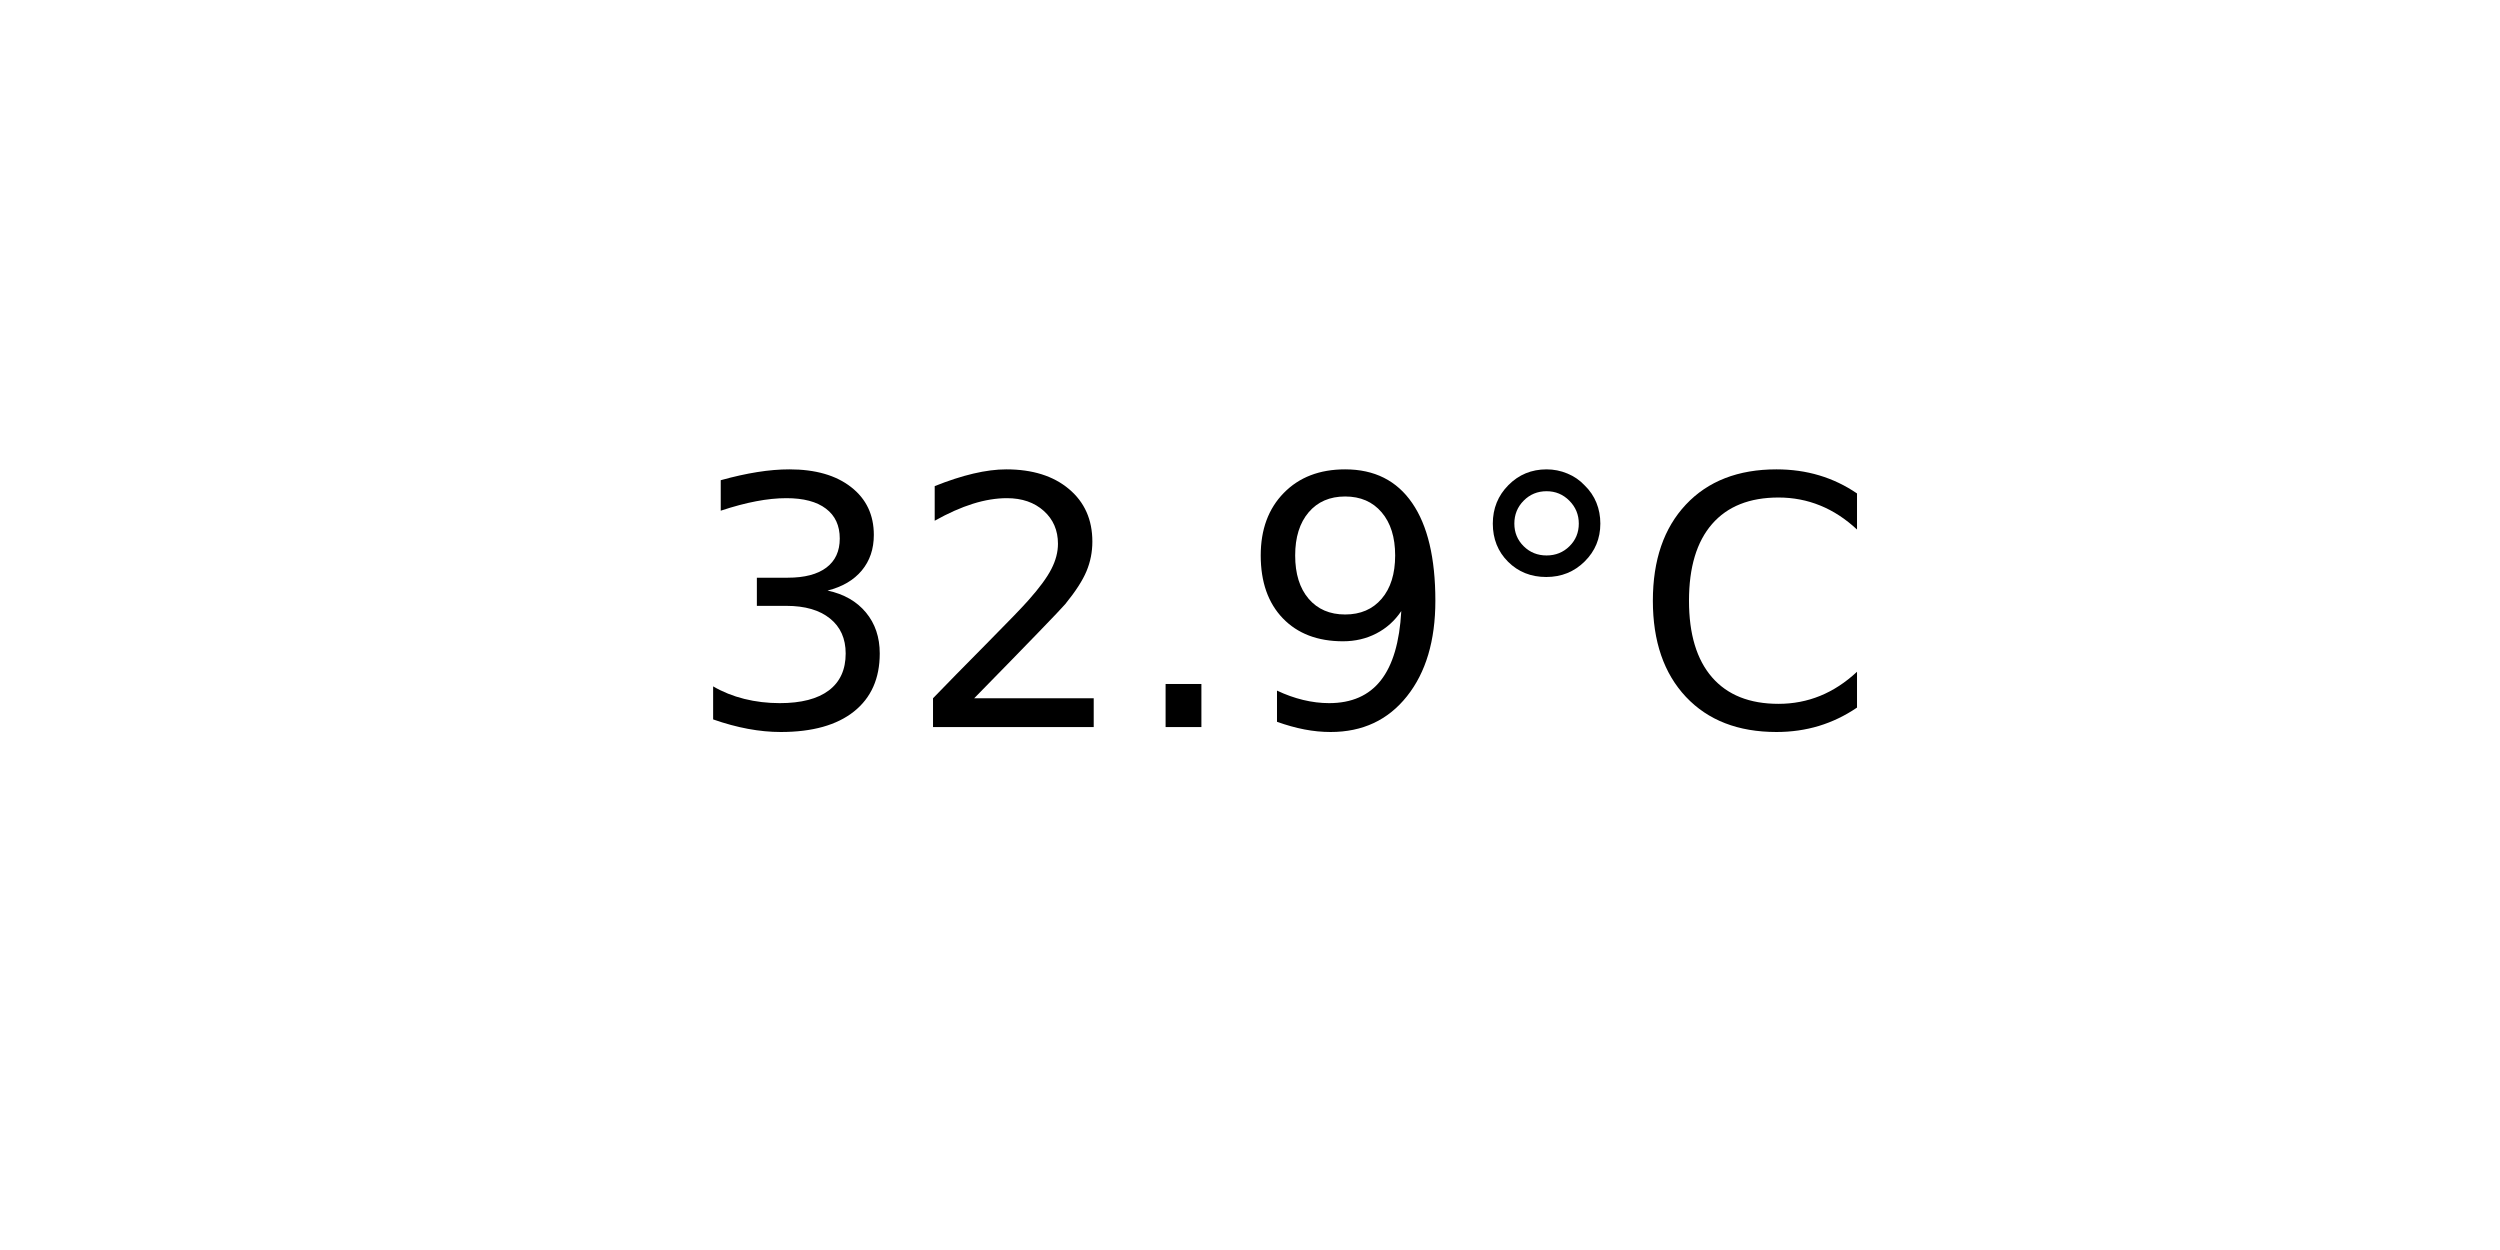
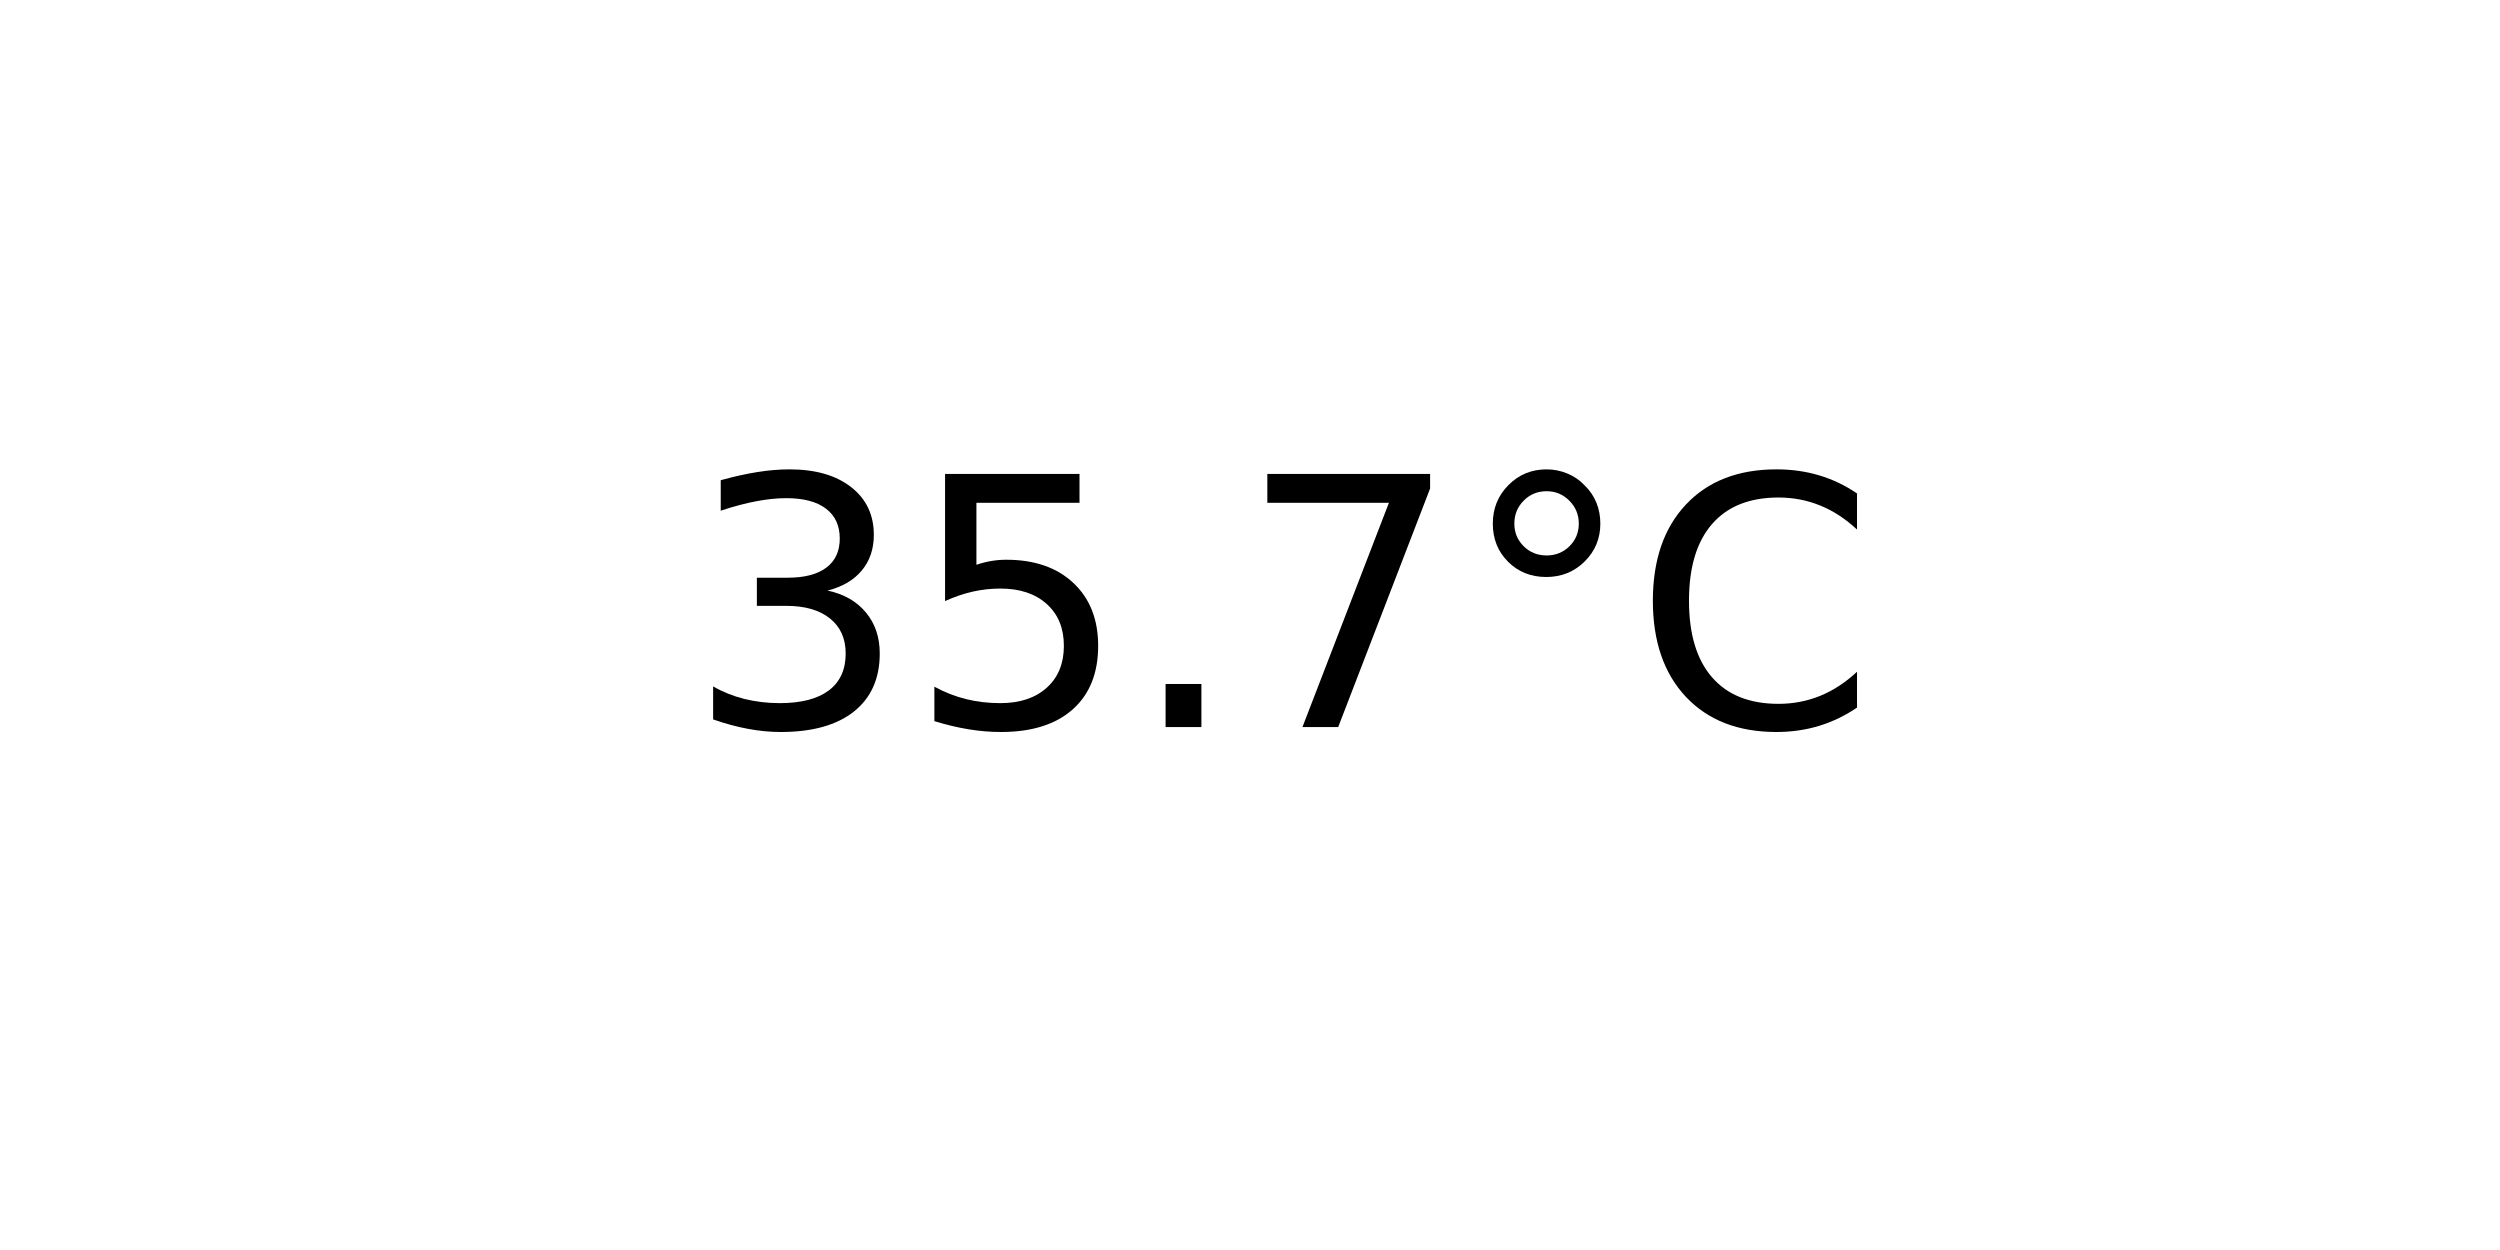
<svg xmlns="http://www.w3.org/2000/svg" xmlns:xlink="http://www.w3.org/1999/xlink" width="72pt" height="36pt" viewBox="0 0 72 36" version="1.1">
  <defs>
    <style type="text/css">*{stroke-linejoin: round; stroke-linecap: butt}</style>
  </defs>
  <g id="figure_1">
    <g id="axes_1">
      <g id="text_1">
        <g transform="translate(19.77578 20.93937) scale(0.1 -0.1)">
          <defs>
            <path id="DejaVuSans-33" d="M 2597 2516  Q 3050 2419 3304 2112  Q 3559 1806 3559 1356  Q 3559 666 3084 287  Q 2609 -91 1734 -91  Q 1441 -91 1130 -33  Q 819 25 488 141  L 488 750  Q 750 597 1062 519  Q 1375 441 1716 441  Q 2309 441 2620 675  Q 2931 909 2931 1356  Q 2931 1769 2642 2001  Q 2353 2234 1838 2234  L 1294 2234  L 1294 2753  L 1863 2753  Q 2328 2753 2575 2939  Q 2822 3125 2822 3475  Q 2822 3834 2567 4026  Q 2313 4219 1838 4219  Q 1578 4219 1281 4162  Q 984 4106 628 3988  L 628 4550  Q 988 4650 1302 4700  Q 1616 4750 1894 4750  Q 2613 4750 3031 4423  Q 3450 4097 3450 3541  Q 3450 3153 3228 2886  Q 3006 2619 2597 2516  z " transform="scale(0.015625)" />
-             <path id="DejaVuSans-32" d="M 1228 531  L 3431 531  L 3431 0  L 469 0  L 469 531  Q 828 903 1448 1529  Q 2069 2156 2228 2338  Q 2531 2678 2651 2914  Q 2772 3150 2772 3378  Q 2772 3750 2511 3984  Q 2250 4219 1831 4219  Q 1534 4219 1204 4116  Q 875 4013 500 3803  L 500 4441  Q 881 4594 1212 4672  Q 1544 4750 1819 4750  Q 2544 4750 2975 4387  Q 3406 4025 3406 3419  Q 3406 3131 3298 2873  Q 3191 2616 2906 2266  Q 2828 2175 2409 1742  Q 1991 1309 1228 531  z " transform="scale(0.015625)" />
+             <path id="DejaVuSans-35" d="M 691 4666  L 3169 4666  L 3169 4134  L 1269 4134  L 1269 2991  Q 1406 3038 1543 3061  Q 1681 3084 1819 3084  Q 2600 3084 3056 2656  Q 3513 2228 3513 1497  Q 3513 744 3044 326  Q 2575 -91 1722 -91  Q 1428 -91 1123 -41  Q 819 9 494 109  L 494 744  Q 775 591 1075 516  Q 1375 441 1709 441  Q 2250 441 2565 725  Q 2881 1009 2881 1497  Q 2881 1984 2565 2268  Q 2250 2553 1709 2553  Q 1456 2553 1204 2497  Q 953 2441 691 2322  L 691 4666  z " transform="scale(0.015625)" />
            <path id="DejaVuSans-2e" d="M 684 794  L 1344 794  L 1344 0  L 684 0  L 684 794  z " transform="scale(0.015625)" />
-             <path id="DejaVuSans-39" d="M 703 97  L 703 672  Q 941 559 1184 500  Q 1428 441 1663 441  Q 2288 441 2617 861  Q 2947 1281 2994 2138  Q 2813 1869 2534 1725  Q 2256 1581 1919 1581  Q 1219 1581 811 2004  Q 403 2428 403 3163  Q 403 3881 828 4315  Q 1253 4750 1959 4750  Q 2769 4750 3195 4129  Q 3622 3509 3622 2328  Q 3622 1225 3098 567  Q 2575 -91 1691 -91  Q 1453 -91 1209 -44  Q 966 3 703 97  z M 1959 2075  Q 2384 2075 2632 2365  Q 2881 2656 2881 3163  Q 2881 3666 2632 3958  Q 2384 4250 1959 4250  Q 1534 4250 1286 3958  Q 1038 3666 1038 3163  Q 1038 2656 1286 2365  Q 1534 2075 1959 2075  z " transform="scale(0.015625)" />
+             <path id="DejaVuSans-37" d="M 525 4666  L 3525 4666  L 3525 4397  L 1831 0  L 1172 0  L 2766 4134  L 525 4134  L 525 4666  z " transform="scale(0.015625)" />
            <path id="DejaVuSans-b0" d="M 1600 4347  Q 1350 4347 1178 4173  Q 1006 4000 1006 3750  Q 1006 3503 1178 3333  Q 1350 3163 1600 3163  Q 1850 3163 2022 3333  Q 2194 3503 2194 3750  Q 2194 3997 2020 4172  Q 1847 4347 1600 4347  z M 1600 4750  Q 1800 4750 1984 4673  Q 2169 4597 2303 4453  Q 2447 4313 2519 4134  Q 2591 3956 2591 3750  Q 2591 3338 2302 3052  Q 2013 2766 1594 2766  Q 1172 2766 890 3047  Q 609 3328 609 3750  Q 609 4169 896 4459  Q 1184 4750 1600 4750  z " transform="scale(0.015625)" />
            <path id="DejaVuSans-43" d="M 4122 4306  L 4122 3641  Q 3803 3938 3442 4084  Q 3081 4231 2675 4231  Q 1875 4231 1450 3742  Q 1025 3253 1025 2328  Q 1025 1406 1450 917  Q 1875 428 2675 428  Q 3081 428 3442 575  Q 3803 722 4122 1019  L 4122 359  Q 3791 134 3420 21  Q 3050 -91 2638 -91  Q 1578 -91 968 557  Q 359 1206 359 2328  Q 359 3453 968 4101  Q 1578 4750 2638 4750  Q 3056 4750 3426 4639  Q 3797 4528 4122 4306  z " transform="scale(0.015625)" />
          </defs>
          <use xlink:href="#DejaVuSans-33" />
-           <use xlink:href="#DejaVuSans-32" x="63.623" />
+           <use xlink:href="#DejaVuSans-35" x="63.623" />
          <use xlink:href="#DejaVuSans-2e" x="127.246" />
-           <use xlink:href="#DejaVuSans-39" x="159.033" />
+           <use xlink:href="#DejaVuSans-37" x="159.033" />
          <use xlink:href="#DejaVuSans-b0" x="222.656" />
          <use xlink:href="#DejaVuSans-43" x="272.656" />
        </g>
      </g>
    </g>
  </g>
</svg>
